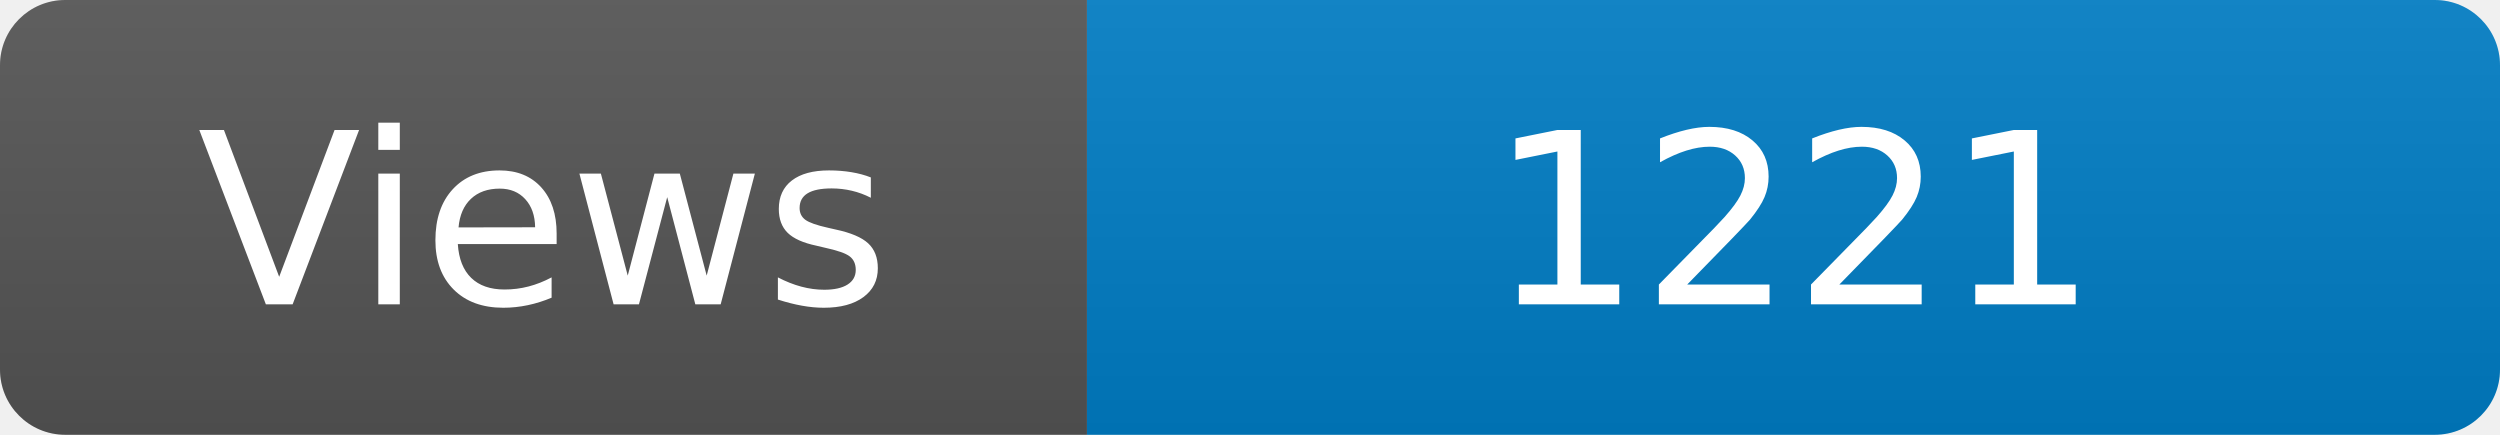
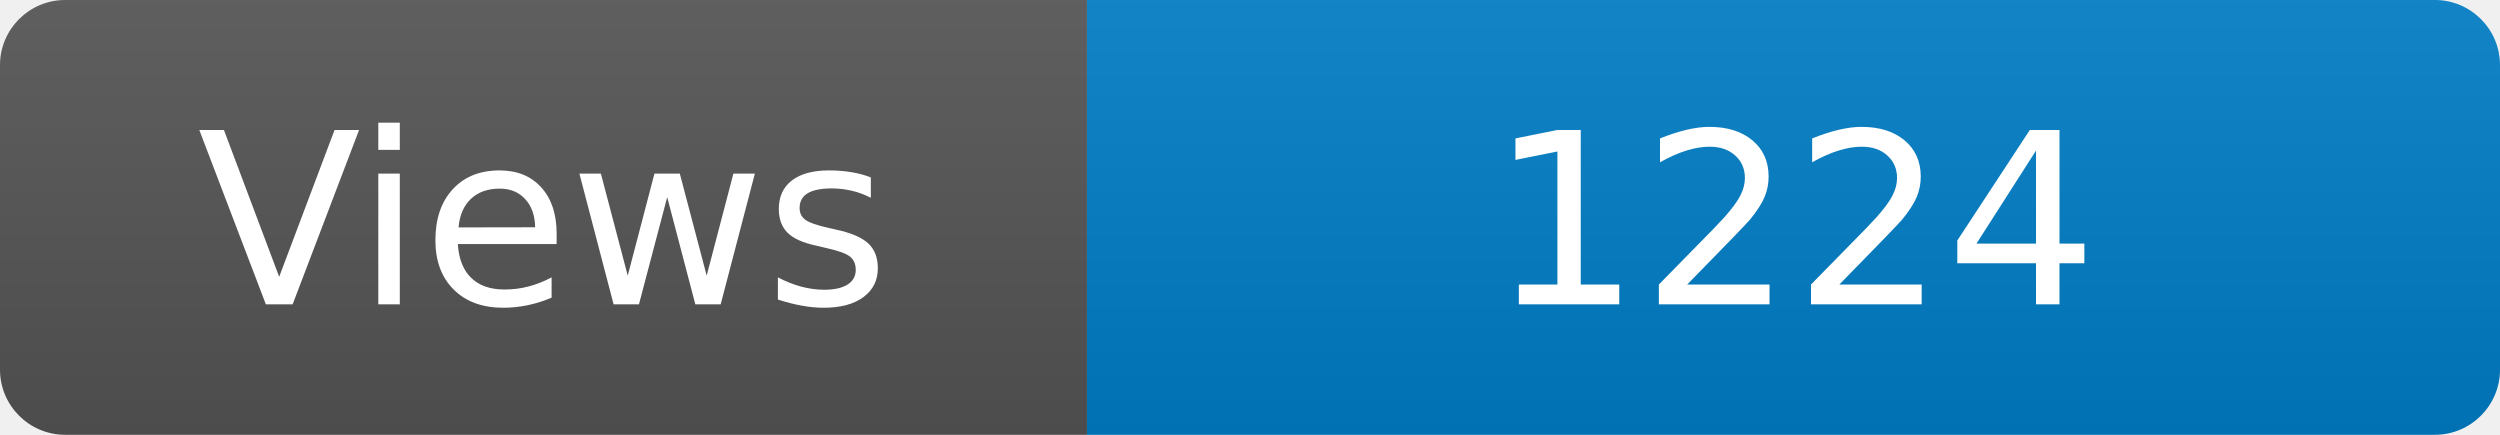
<svg xmlns="http://www.w3.org/2000/svg" width="115" height="20" role="img" aria-label="Maintained?: yes">
  <linearGradient id="s" x2="0" y2="100%">
    <stop offset="0" stop-color="#bbb" stop-opacity=".1" />
    <stop offset="1" stop-opacity=".1" />
  </linearGradient>
  <clipPath id="r">
    <rect width="115" height="20" rx="3" fill="#fff" />
  </clipPath>
  <g clip-path="url(#r)">
    <rect width="50" height="20" fill="#555" />
    <rect x="50" width="160" height="20" fill="#007ec6" />
    <rect width="115" height="20" fill="url(#s)" />
  </g>
  <g fill="#fff" text-anchor="middle" font-family="Verdana,Geneva,DejaVu Sans,sans-serif" font-size="110">
    <text x="250" y="140" transform="scale(.1)" fill="#fff">Views</text>
-     <text x="825" y="140" transform="scale(.1)" fill="#fff">1221</text>
+     <text x="825" y="140" transform="scale(.1)" fill="#fff">1224</text>
  </g>
</svg>
